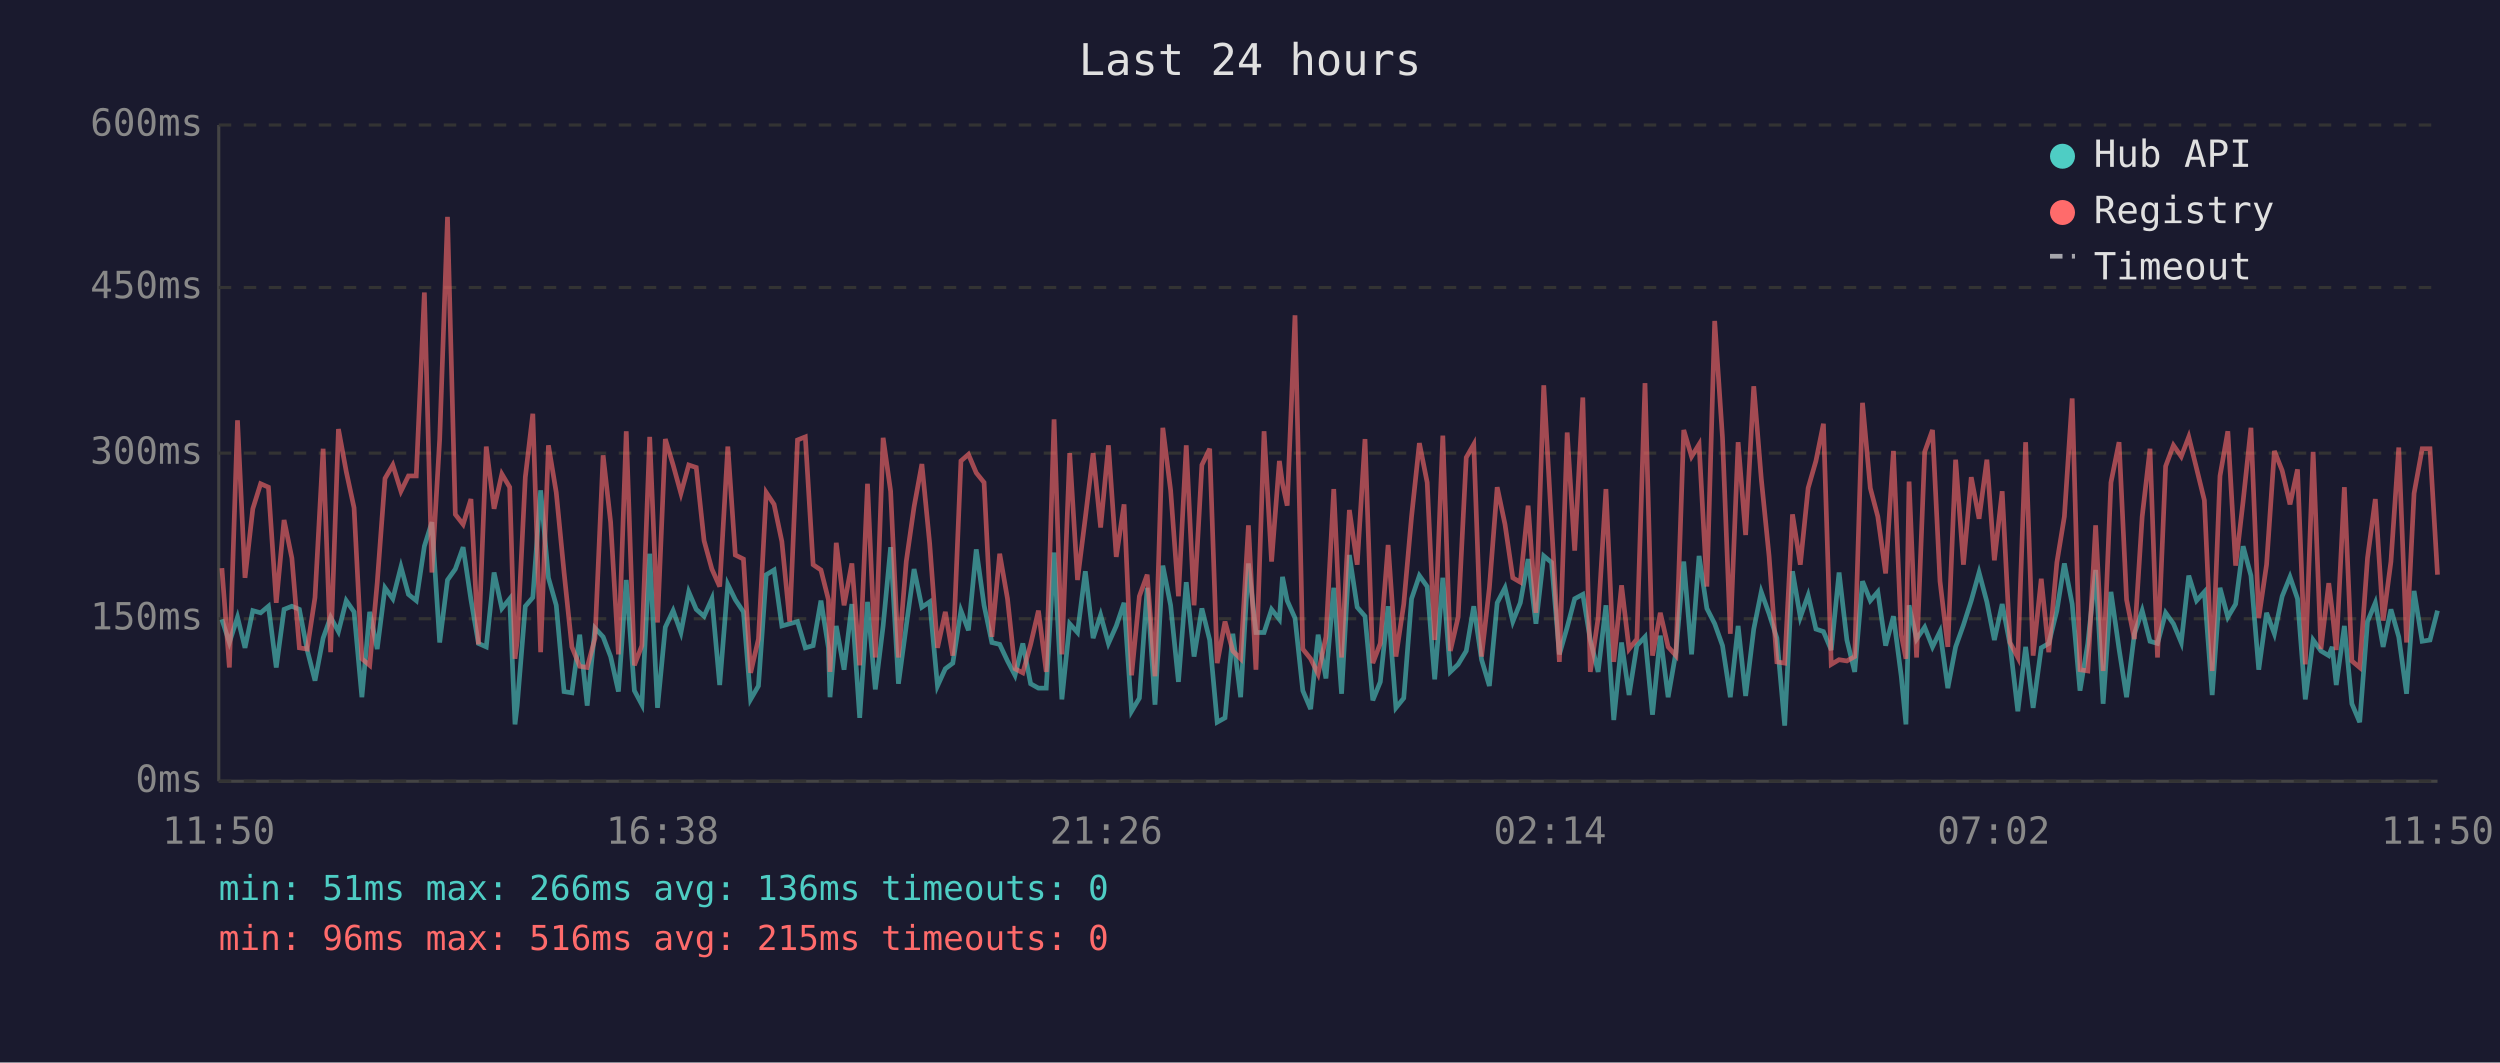
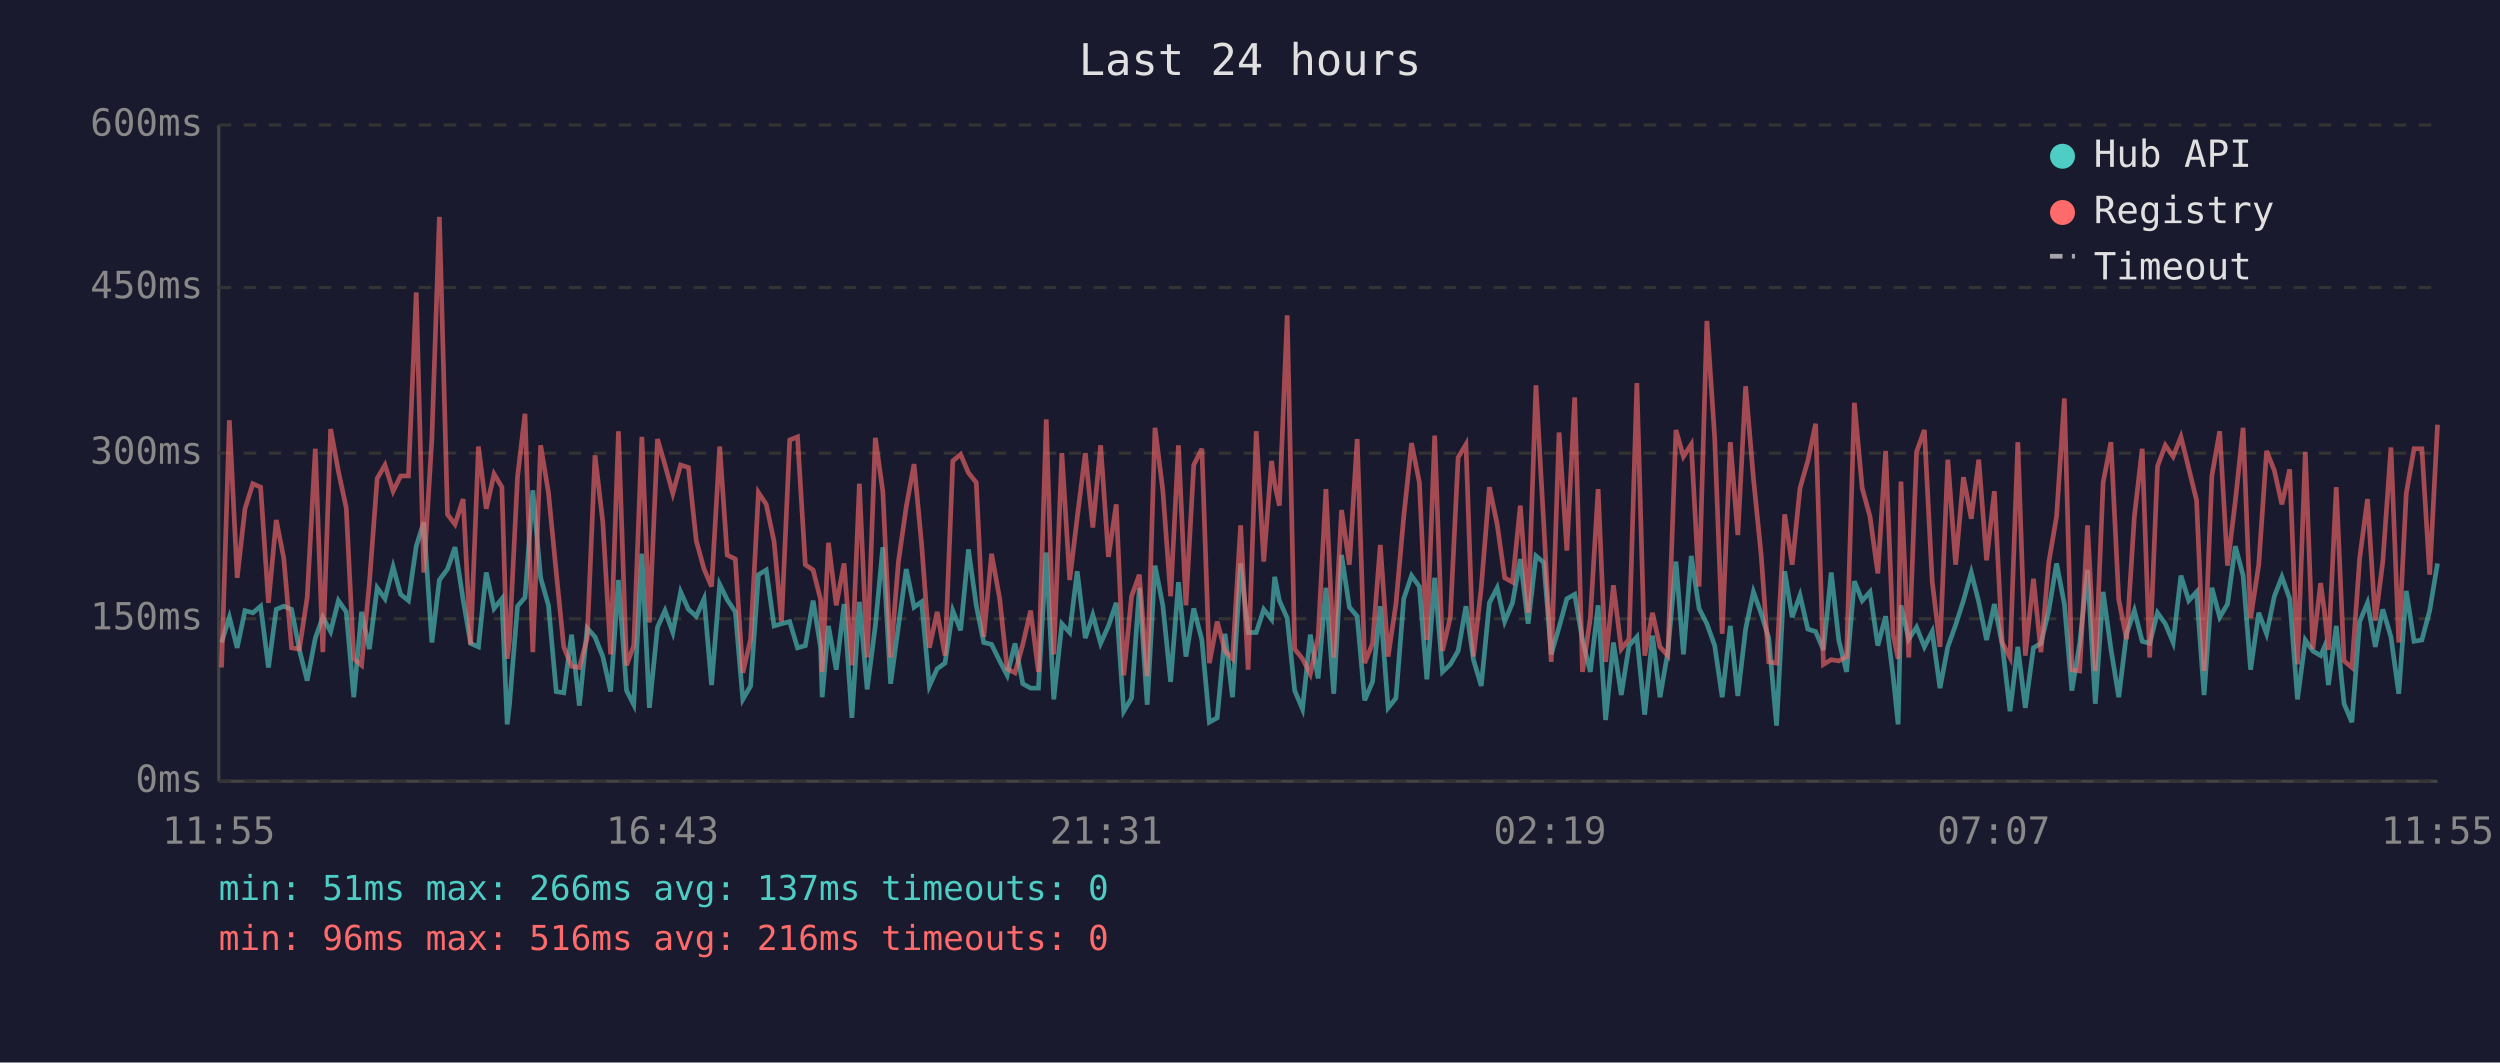
<svg xmlns="http://www.w3.org/2000/svg" viewBox="0 0 800 340" font-family="monospace" font-size="12">
  <rect width="800" height="340" fill="#1a1a2e" />
  <text x="400" y="24" fill="#e0e0e0" font-size="14" text-anchor="middle">Last 24 hours</text>
  <line x1="70" y1="40" x2="70" y2="250" stroke="#444" stroke-width="1" />
  <line x1="70" y1="250" x2="780" y2="250" stroke="#444" stroke-width="1" />
  <line x1="70" y1="250" x2="780" y2="250" stroke="#333" stroke-width="1" stroke-dasharray="4" />
  <text x="65" y="250" fill="#888" text-anchor="end" dominant-baseline="middle">0ms</text>
  <line x1="70" y1="198" x2="780" y2="198" stroke="#333" stroke-width="1" stroke-dasharray="4" />
  <text x="65" y="198" fill="#888" text-anchor="end" dominant-baseline="middle">150ms</text>
  <line x1="70" y1="145" x2="780" y2="145" stroke="#333" stroke-width="1" stroke-dasharray="4" />
  <text x="65" y="145" fill="#888" text-anchor="end" dominant-baseline="middle">300ms</text>
  <line x1="70" y1="92" x2="780" y2="92" stroke="#333" stroke-width="1" stroke-dasharray="4" />
  <text x="65" y="92" fill="#888" text-anchor="end" dominant-baseline="middle">450ms</text>
  <line x1="70" y1="40" x2="780" y2="40" stroke="#333" stroke-width="1" stroke-dasharray="4" />
  <text x="65" y="40" fill="#888" text-anchor="end" dominant-baseline="middle">600ms</text>
-   <text x="70" y="270" fill="#888" text-anchor="middle">11:50</text>
-   <text x="212" y="270" fill="#888" text-anchor="middle">16:38</text>
-   <text x="354" y="270" fill="#888" text-anchor="middle">21:26</text>
-   <text x="496" y="270" fill="#888" text-anchor="middle">02:14</text>
-   <text x="638" y="270" fill="#888" text-anchor="middle">07:02</text>
-   <text x="780" y="270" fill="#888" text-anchor="middle">11:50</text>
-   <polyline points="71.0,198.2 73.4,205.6 76.0,197.5 78.4,207.3 80.9,195.4 83.4,196.1 85.9,194.0 88.4,213.6 90.9,195.0 93.4,194.0 95.8,195.0 98.3,208.0 100.8,217.8 103.4,204.2 105.8,197.5 108.3,202.1 110.8,192.2 113.3,195.8 115.8,223.1 118.3,195.8 120.7,207.7 123.2,188.1 125.7,191.6 128.3,181.4 130.7,190.2 133.2,192.2 135.8,174.8 138.2,167.1 140.7,205.6 143.2,185.6 145.7,182.1 148.2,175.1 150.7,191.9 153.1,205.9 155.6,207.0 158.1,183.2 160.6,194.7 163.1,191.6 164.8,231.8 165.5,225.8 168.1,194.0 170.5,191.2 173.0,156.9 175.5,184.9 178.0,193.7 180.5,221.3 183.0,221.7 185.5,203.1 187.9,225.8 190.4,201.0 193.0,203.8 195.4,210.1 197.9,221.3 200.4,185.6 203.0,221.0 205.4,225.5 207.9,177.2 210.4,226.5 212.9,200.7 215.4,195.4 217.9,202.4 220.4,189.4 222.8,195.0 225.3,197.2 227.8,191.6 230.3,219.2 232.9,187.0 235.3,191.9 237.9,195.8 240.2,223.8 242.7,219.5 245.2,183.9 247.7,182.4 250.2,200.3 252.7,199.6 255.2,198.9 257.7,207.3 260.2,206.6 262.7,192.2 265.1,207.3 265.6,223.1 267.6,200.3 270.1,214.3 272.6,193.3 275.1,229.7 277.6,192.6 280.1,220.6 282.6,200.3 285.0,175.1 287.5,218.8 290.0,200.3 292.5,182.1 295.0,194.3 297.5,192.6 300.0,219.5 302.5,214.0 304.9,212.2 307.5,195.4 309.9,201.7 312.4,175.8 314.9,193.7 317.4,205.6 319.9,206.2 322.4,211.5 324.8,216.1 327.3,205.9 329.8,218.8 332.3,220.2 334.8,220.2 337.3,176.8 339.8,223.8 342.3,199.6 344.8,202.4 347.3,182.8 349.8,204.2 352.2,196.8 354.7,205.9 357.2,200.3 359.7,192.9 362.1,227.6 364.6,223.4 367.1,188.1 369.6,225.5 372.1,181.0 374.6,193.7 377.1,218.2 379.6,186.3 382.1,210.1 384.6,194.7 387.1,204.8 389.5,231.1 392.0,229.7 394.5,202.8 397.0,223.1 399.5,180.3 401.9,202.4 404.5,202.4 406.9,195.0 409.4,198.2 410.4,184.6 411.9,192.2 414.4,197.8 416.9,221.0 419.4,226.9 421.8,203.1 424.3,217.1 426.8,188.1 429.3,222.0 431.8,177.6 434.3,194.3 436.8,197.2 439.3,224.1 441.7,218.2 444.2,194.0 446.7,226.5 449.2,223.4 451.7,191.6 454.2,184.2 456.7,187.7 459.1,217.4 461.7,184.9 464.1,215.0 466.6,212.6 469.2,208.3 471.6,194.0 474.1,211.1 476.6,219.5 479.1,192.9 481.6,188.1 484.1,198.9 486.5,192.9 489.0,178.9 491.5,199.6 494.0,177.9 496.5,180.0 499.0,209.4 501.5,200.7 503.9,191.6 506.5,190.2 508.9,204.8 511.4,215.0 513.9,193.7 516.4,230.4 518.9,205.6 521.3,222.4 523.8,206.6 526.4,203.8 528.8,228.7 531.3,203.4 533.8,223.1 536.3,208.7 538.8,179.7 541.3,209.4 543.7,177.9 546.2,194.7 548.7,199.6 551.2,206.6 553.7,223.1 556.2,200.3 558.6,222.7 561.2,201.3 563.6,189.4 566.1,196.4 568.6,204.2 571.1,232.2 573.6,182.8 576.1,197.5 578.6,190.5 581.1,201.3 583.5,202.1 586.0,208.0 588.5,183.2 591.0,204.8 593.5,215.0 596.0,186.0 598.5,192.2 600.9,189.4 603.4,206.6 605.9,197.2 608.4,216.4 609.9,231.8 610.9,193.7 613.3,204.5 615.9,200.7 618.4,207.0 620.8,202.1 623.3,220.2 625.8,207.0 628.3,200.0 630.8,192.2 633.3,183.2 635.8,192.6 638.2,204.8 640.7,193.3 643.2,206.2 645.7,227.6 648.2,207.0 650.6,226.5 653.2,207.3 655.6,205.9 658.2,195.4 660.6,180.3 663.1,193.3 665.6,221.0 668.1,205.9 670.6,182.4 673.0,225.2 675.5,189.4 678.1,207.7 680.5,223.1 683.0,202.8 685.5,195.4 688.0,205.2 690.4,205.9 693.0,196.1 695.5,199.6 698.0,205.6 700.4,184.2 702.9,192.2 705.4,189.4 707.9,222.4 710.4,188.1 712.9,197.5 715.4,193.3 717.8,174.8 720.3,184.2 722.8,214.3 725.3,196.1 727.8,202.8 730.3,190.8 732.8,184.6 735.2,191.6 737.7,223.8 740.2,204.8 742.7,208.3 745.2,209.8 746.3,207.0 747.6,219.2 750.2,200.3 752.6,225.2 755.1,231.1 757.6,198.9 760.1,192.9 762.6,207.0 765.1,195.0 767.6,203.8 770.1,222.0 772.5,189.1 775.1,205.2 777.6,204.8 780.0,195.4" fill="none" stroke="#4ecdc4" stroke-width="1.5" opacity="0.6" />
-   <polyline points="71.0,181.8 73.4,213.6 76.0,134.5 78.4,184.9 80.9,162.8 83.4,154.8 85.9,155.9 88.4,192.9 90.9,166.4 93.4,178.6 95.8,207.3 98.3,207.7 100.8,191.2 103.4,143.6 105.8,208.7 108.3,137.3 110.8,150.9 113.3,162.5 115.8,210.8 118.3,212.9 120.7,186.6 123.2,153.1 125.7,148.8 128.3,157.2 130.7,152.3 133.2,152.3 135.8,93.6 138.2,183.2 140.7,140.5 143.2,69.4 145.7,164.6 148.2,167.8 150.7,159.7 153.1,206.2 155.6,142.9 158.1,162.8 160.6,151.7 163.1,155.9 164.8,210.8 165.5,205.2 168.1,152.7 170.5,132.4 173.0,208.7 175.5,142.5 178.0,157.6 180.5,183.2 183.0,207.0 185.5,213.2 187.9,213.6 190.4,204.2 193.0,145.7 195.4,167.1 197.9,209.4 200.4,138.0 203.0,212.9 205.4,206.6 207.9,139.8 210.4,199.2 212.9,140.5 215.4,148.8 217.9,157.9 220.4,148.8 222.8,149.6 225.3,173.0 227.8,182.1 230.3,187.7 232.9,142.9 235.3,177.6 237.9,178.9 240.2,215.3 242.7,204.5 245.2,157.6 247.7,161.4 250.2,173.3 252.7,198.9 255.2,140.8 257.7,139.8 260.2,180.7 262.7,182.4 265.1,191.9 265.6,215.0 267.6,173.7 270.1,193.7 272.6,180.3 275.1,212.9 277.6,154.8 280.1,210.4 282.6,140.1 285.0,157.2 287.5,210.4 290.0,179.7 292.5,162.2 295.0,148.5 297.5,174.0 300.0,207.3 302.5,195.8 304.9,209.8 307.5,147.5 309.9,145.4 312.4,151.3 314.9,154.4 317.4,203.8 319.9,177.2 322.4,191.6 324.8,214.0 327.3,215.3 329.8,206.2 332.3,195.4 334.8,215.0 337.3,134.2 339.8,209.4 342.3,145.0 344.8,185.6 347.3,165.7 349.8,145.0 352.2,168.8 354.7,142.5 357.2,178.2 359.7,161.4 362.1,216.1 364.6,190.8 367.1,183.9 369.6,216.4 372.1,136.9 374.6,156.9 377.1,190.8 379.6,142.5 382.1,193.7 384.6,148.8 387.1,143.6 389.5,212.2 392.0,198.9 394.5,208.3 397.0,210.8 399.5,168.1 401.9,214.3 404.5,138.0 406.9,179.7 409.4,147.5 410.4,154.8 411.9,161.8 414.4,100.9 416.9,207.7 419.4,210.8 421.8,215.7 424.3,203.8 426.8,156.5 429.3,210.4 431.8,163.2 434.3,180.7 436.8,140.5 439.3,212.2 441.7,205.9 444.2,174.4 446.7,210.1 449.2,193.3 451.7,165.3 454.2,141.8 456.7,154.4 459.1,204.8 461.7,139.4 464.1,208.3 466.6,197.5 469.2,146.4 471.6,142.2 474.1,210.1 476.6,188.1 479.1,155.9 481.6,167.8 484.1,184.9 486.5,186.3 489.0,161.8 491.5,196.1 494.0,123.3 496.5,167.8 499.0,211.8 501.5,138.4 503.9,176.2 506.5,127.2 508.9,215.0 511.4,197.8 513.9,156.5 516.4,211.8 518.9,187.3 521.3,207.7 523.8,204.5 526.4,122.6 528.8,209.8 531.3,196.1 533.8,207.0 536.3,209.8 538.8,137.6 541.3,146.1 543.7,142.2 546.2,187.7 548.7,102.7 551.2,140.1 553.7,202.8 556.2,141.5 558.6,171.2 561.2,123.6 563.6,153.1 566.1,177.9 568.6,211.8 571.1,212.2 573.6,164.6 576.1,180.7 578.6,156.2 581.1,147.5 583.5,135.6 586.0,212.6 588.5,211.1 591.0,211.5 593.5,210.1 596.0,128.9 598.5,156.2 600.9,165.3 603.4,183.5 605.9,144.3 608.4,203.1 609.9,210.8 610.9,154.1 613.3,210.4 615.9,144.6 618.4,137.6 620.8,186.0 623.3,207.0 625.8,147.1 628.3,180.7 630.8,152.7 633.3,166.0 635.8,147.1 638.2,179.3 640.7,157.2 643.2,205.6 645.7,210.4 648.2,141.5 650.6,209.8 653.2,185.2 655.6,208.7 658.2,180.0 660.6,165.3 663.1,127.5 665.6,214.3 668.1,214.7 670.6,168.1 673.0,214.7 675.5,154.4 678.1,141.5 680.5,191.9 683.0,204.5 685.5,165.3 688.0,143.6 690.4,210.4 693.0,149.2 695.5,142.5 698.0,146.1 700.4,139.8 702.9,149.9 705.4,160.1 707.9,214.7 710.4,152.3 712.9,138.0 715.4,181.0 717.8,160.4 720.3,136.9 722.8,197.8 725.3,180.7 727.8,144.3 730.3,150.6 732.8,161.4 735.2,150.2 737.7,212.6 740.2,144.6 742.7,207.7 745.2,186.6 746.3,195.4 747.6,208.0 750.2,155.9 752.6,211.5 755.1,213.6 757.6,178.6 760.1,159.7 762.6,198.6 765.1,179.7 767.6,143.2 770.1,205.6 772.5,157.9 775.1,143.6 777.6,143.6 780.0,183.9" fill="none" stroke="#ff6b6b" stroke-width="1.5" opacity="0.6" />
+   <text x="70" y="270" fill="#888" text-anchor="middle">11:55</text>
+   <text x="212" y="270" fill="#888" text-anchor="middle">16:43</text>
+   <text x="354" y="270" fill="#888" text-anchor="middle">21:31</text>
+   <text x="496" y="270" fill="#888" text-anchor="middle">02:19</text>
+   <text x="638" y="270" fill="#888" text-anchor="middle">07:07</text>
+   <text x="780" y="270" fill="#888" text-anchor="middle">11:55</text>
+   <polyline points="70.9,205.6 73.4,197.5 75.9,207.3 78.4,195.4 80.9,196.1 83.4,194.0 85.9,213.6 88.4,195.0 90.8,194.0 93.3,195.0 95.8,208.0 98.3,217.8 100.9,204.2 103.3,197.5 105.8,202.1 108.3,192.2 110.8,195.8 113.2,223.1 115.7,195.8 118.2,207.7 120.7,188.1 123.2,191.6 125.8,181.4 128.2,190.2 130.7,192.2 133.2,174.8 135.6,167.1 138.2,205.6 140.6,185.6 143.2,182.1 145.6,175.1 148.2,191.9 150.6,205.9 153.1,207.0 155.6,183.2 158.1,194.7 160.6,191.6 162.3,231.8 163.0,225.8 165.6,194.0 168.0,191.2 170.5,156.9 173.0,184.9 175.5,193.7 178.0,221.3 180.4,221.7 182.9,203.1 185.4,225.8 187.9,201.0 190.4,203.8 192.9,210.1 195.4,221.3 197.9,185.6 200.5,221.0 202.8,225.5 205.4,177.2 207.8,226.5 210.4,200.7 212.8,195.4 215.3,202.4 217.8,189.4 220.3,195.0 222.8,197.2 225.3,191.6 227.7,219.2 230.3,187.0 232.7,191.9 235.3,195.8 237.7,223.8 240.2,219.5 242.7,183.9 245.2,182.4 247.7,200.3 250.1,199.6 252.7,198.9 255.2,207.3 257.7,206.6 260.2,192.2 262.6,207.3 263.1,223.1 265.1,200.3 267.6,214.3 270.1,193.3 272.6,229.7 275.0,192.6 277.5,220.6 280.1,200.3 282.5,175.1 285.0,218.8 287.5,200.3 290.0,182.1 292.5,194.3 294.9,192.6 297.4,219.5 299.9,214.0 302.4,212.2 304.9,195.4 307.4,201.7 309.9,175.8 312.4,193.7 314.8,205.6 317.3,206.2 319.9,211.5 322.3,216.1 324.8,205.9 327.3,218.8 329.8,220.2 332.3,220.2 334.8,176.8 337.2,223.8 339.8,199.6 342.3,202.4 344.7,182.8 347.3,204.2 349.7,196.8 352.2,205.9 354.7,200.3 357.2,192.9 359.6,227.6 362.1,223.4 364.6,188.1 367.1,225.5 369.6,181.0 372.1,193.7 374.6,218.2 377.1,186.3 379.5,210.1 382.0,194.7 384.6,204.8 387.0,231.1 389.5,229.7 392.0,202.8 394.4,223.1 397.0,180.3 399.4,202.4 402.0,202.4 404.4,195.0 406.9,198.2 407.9,184.6 409.4,192.2 411.9,197.8 414.3,221.0 416.8,226.9 419.3,203.1 421.8,217.1 424.3,188.1 426.8,222.0 429.3,177.6 431.8,194.3 434.3,197.2 436.7,224.1 439.2,218.2 441.7,194.0 444.2,226.5 446.7,223.4 449.2,191.6 451.7,184.2 454.2,187.7 456.6,217.4 459.1,184.9 461.6,215.0 464.1,212.6 466.6,208.3 469.1,194.0 471.5,211.1 474.0,219.5 476.6,192.9 479.1,188.1 481.5,198.9 484.0,192.9 486.5,178.9 489.0,199.6 491.5,177.9 494.0,180.0 496.4,209.4 498.9,200.7 501.4,191.6 503.9,190.2 506.4,204.8 508.9,215.0 511.4,193.7 513.8,230.4 516.3,205.6 518.8,222.4 521.3,206.6 523.8,203.8 526.3,228.7 528.8,203.4 531.2,223.1 533.7,208.7 536.3,179.7 538.7,209.4 541.2,177.9 543.7,194.7 546.2,199.6 548.7,206.6 551.1,223.1 553.7,200.3 556.1,222.7 558.6,201.3 561.1,189.4 563.6,196.4 566.0,204.2 568.5,232.2 571.1,182.8 573.5,197.5 576.0,190.5 578.5,201.3 581.0,202.1 583.5,208.0 586.0,183.2 588.4,204.8 590.9,215.0 593.4,186.0 595.9,192.2 598.4,189.4 600.9,206.6 603.4,197.2 605.8,216.4 607.4,231.8 608.3,193.7 610.8,204.5 613.3,200.7 615.8,207.0 618.3,202.1 620.8,220.2 623.3,207.0 625.8,200.0 628.3,192.2 630.8,183.2 633.2,192.6 635.7,204.8 638.2,193.3 640.7,206.2 643.2,227.6 645.7,207.0 648.1,226.5 650.7,207.3 653.1,205.9 655.6,195.4 658.1,180.3 660.6,193.3 663.0,221.0 665.5,205.9 668.0,182.4 670.5,225.2 673.0,189.4 675.5,207.7 678.0,223.1 680.5,202.8 683.0,195.4 685.5,205.2 687.9,205.9 690.4,196.1 692.9,199.6 695.4,205.6 697.9,184.2 700.4,192.2 702.9,189.4 705.3,222.4 707.8,188.1 710.3,197.5 712.8,193.3 715.3,174.8 717.8,184.2 720.2,214.3 722.8,196.1 725.3,202.8 727.8,190.8 730.2,184.6 732.7,191.6 735.2,223.8 737.7,204.8 740.1,208.3 742.6,209.8 743.8,207.0 745.1,219.2 747.6,200.3 750.1,225.2 752.6,231.1 755.1,198.9 757.6,192.9 760.1,207.0 762.5,195.0 765.1,203.8 767.6,222.0 770.0,189.1 772.5,205.2 775.0,204.8 777.5,195.4 780.0,180.3" fill="none" stroke="#4ecdc4" stroke-width="1.5" opacity="0.6" />
+   <polyline points="70.9,213.6 73.4,134.5 75.9,184.9 78.4,162.8 80.9,154.8 83.4,155.9 85.9,192.9 88.4,166.4 90.8,178.6 93.3,207.3 95.8,207.7 98.3,191.2 100.9,143.6 103.3,208.7 105.8,137.3 108.3,150.9 110.8,162.5 113.2,210.8 115.7,212.9 118.2,186.6 120.7,153.1 123.2,148.8 125.8,157.2 128.2,152.3 130.7,152.3 133.2,93.6 135.6,183.2 138.2,140.5 140.6,69.4 143.2,164.6 145.6,167.8 148.2,159.7 150.6,206.2 153.1,142.9 155.6,162.8 158.1,151.7 160.6,155.9 162.3,210.8 163.0,205.2 165.6,152.7 168.0,132.4 170.5,208.7 173.0,142.5 175.5,157.6 178.0,183.2 180.4,207.0 182.9,213.2 185.4,213.6 187.9,204.2 190.4,145.7 192.9,167.1 195.4,209.4 197.9,138.0 200.5,212.9 202.8,206.6 205.4,139.8 207.8,199.2 210.4,140.5 212.8,148.8 215.3,157.9 217.8,148.8 220.3,149.6 222.8,173.0 225.3,182.1 227.7,187.7 230.3,142.9 232.7,177.6 235.3,178.9 237.7,215.3 240.2,204.5 242.7,157.6 245.2,161.4 247.7,173.3 250.1,198.9 252.7,140.8 255.2,139.8 257.7,180.7 260.2,182.4 262.6,191.9 263.1,215.0 265.1,173.7 267.6,193.7 270.1,180.3 272.6,212.9 275.0,154.8 277.5,210.4 280.1,140.1 282.5,157.2 285.0,210.4 287.5,179.7 290.0,162.2 292.5,148.5 294.9,174.0 297.4,207.3 299.9,195.8 302.4,209.8 304.9,147.5 307.4,145.4 309.9,151.3 312.4,154.4 314.8,203.8 317.3,177.2 319.9,191.6 322.3,214.0 324.8,215.3 327.3,206.2 329.8,195.4 332.3,215.0 334.8,134.2 337.2,209.4 339.8,145.0 342.3,185.6 344.7,165.7 347.3,145.0 349.7,168.8 352.2,142.5 354.7,178.2 357.2,161.4 359.6,216.1 362.1,190.8 364.6,183.9 367.1,216.4 369.6,136.9 372.1,156.9 374.6,190.8 377.1,142.5 379.5,193.7 382.0,148.8 384.6,143.6 387.0,212.2 389.5,198.9 392.0,208.3 394.4,210.8 397.0,168.1 399.4,214.3 402.0,138.0 404.4,179.7 406.9,147.5 407.9,154.8 409.4,161.8 411.9,100.9 414.3,207.7 416.8,210.8 419.3,215.7 421.8,203.8 424.3,156.5 426.8,210.4 429.3,163.2 431.8,180.7 434.3,140.5 436.7,212.2 439.2,205.9 441.7,174.4 444.2,210.1 446.7,193.3 449.2,165.3 451.7,141.8 454.2,154.4 456.6,204.8 459.1,139.4 461.6,208.3 464.1,197.5 466.6,146.4 469.1,142.2 471.5,210.1 474.0,188.1 476.6,155.9 479.1,167.8 481.5,184.9 484.0,186.3 486.5,161.8 489.0,196.1 491.5,123.3 494.0,167.8 496.4,211.8 498.9,138.4 501.4,176.2 503.9,127.2 506.4,215.0 508.9,197.8 511.4,156.5 513.8,211.8 516.3,187.3 518.8,207.7 521.3,204.5 523.8,122.6 526.3,209.8 528.8,196.1 531.2,207.0 533.7,209.8 536.3,137.6 538.7,146.1 541.2,142.2 543.7,187.7 546.2,102.7 548.7,140.1 551.1,202.8 553.7,141.5 556.1,171.2 558.6,123.6 561.1,153.1 563.6,177.9 566.0,211.8 568.5,212.2 571.1,164.6 573.5,180.7 576.0,156.2 578.5,147.5 581.0,135.6 583.5,212.6 586.0,211.1 588.4,211.5 590.9,210.1 593.4,128.9 595.9,156.2 598.4,165.3 600.9,183.5 603.4,144.3 605.8,203.1 607.4,210.8 608.3,154.1 610.8,210.4 613.3,144.6 615.8,137.6 618.3,186.0 620.8,207.0 623.3,147.1 625.8,180.7 628.3,152.7 630.8,166.0 633.2,147.1 635.7,179.3 638.2,157.2 640.7,205.6 643.2,210.4 645.7,141.5 648.1,209.8 650.7,185.2 653.1,208.7 655.6,180.0 658.1,165.3 660.6,127.5 663.0,214.3 665.5,214.7 668.0,168.1 670.5,214.7 673.0,154.4 675.5,141.5 678.0,191.9 680.5,204.5 683.0,165.3 685.5,143.6 687.9,210.4 690.4,149.2 692.9,142.5 695.4,146.1 697.9,139.8 700.4,149.9 702.9,160.1 705.3,214.7 707.8,152.3 710.3,138.0 712.8,181.0 715.3,160.4 717.8,136.9 720.2,197.8 722.8,180.7 725.3,144.3 727.8,150.6 730.2,161.4 732.7,150.2 735.2,212.6 737.7,144.6 740.1,207.7 742.6,186.6 743.8,195.4 745.1,208.0 747.6,155.9 750.1,211.5 752.6,213.6 755.1,178.6 757.6,159.7 760.1,198.6 762.5,179.7 765.1,143.2 767.6,205.6 770.0,157.9 772.5,143.6 775.0,143.6 777.5,183.9 780.0,135.9" fill="none" stroke="#ff6b6b" stroke-width="1.5" opacity="0.6" />
  <circle cx="660" cy="50" r="4" fill="#4ecdc4" />
  <text x="670" y="50" fill="#e0e0e0" dominant-baseline="middle">Hub API</text>
  <circle cx="660" cy="68" r="4" fill="#ff6b6b" />
  <text x="670" y="68" fill="#e0e0e0" dominant-baseline="middle">Registry</text>
  <line x1="656" y1="82" x2="664" y2="82" stroke="#e0e0e0" stroke-width="1.5" stroke-dasharray="4,3" opacity="0.7" />
  <text x="670" y="86" fill="#e0e0e0" dominant-baseline="middle">Timeout</text>
-   <text x="70" y="288" fill="#4ecdc4" font-size="11">min: 51ms  max: 266ms  avg: 136ms  timeouts: 0</text>
-   <text x="70" y="304" fill="#ff6b6b" font-size="11">min: 96ms  max: 516ms  avg: 215ms  timeouts: 0</text>
+   <text x="70" y="288" fill="#4ecdc4" font-size="11">min: 51ms  max: 266ms  avg: 137ms  timeouts: 0</text>
+   <text x="70" y="304" fill="#ff6b6b" font-size="11">min: 96ms  max: 516ms  avg: 216ms  timeouts: 0</text>
</svg>
